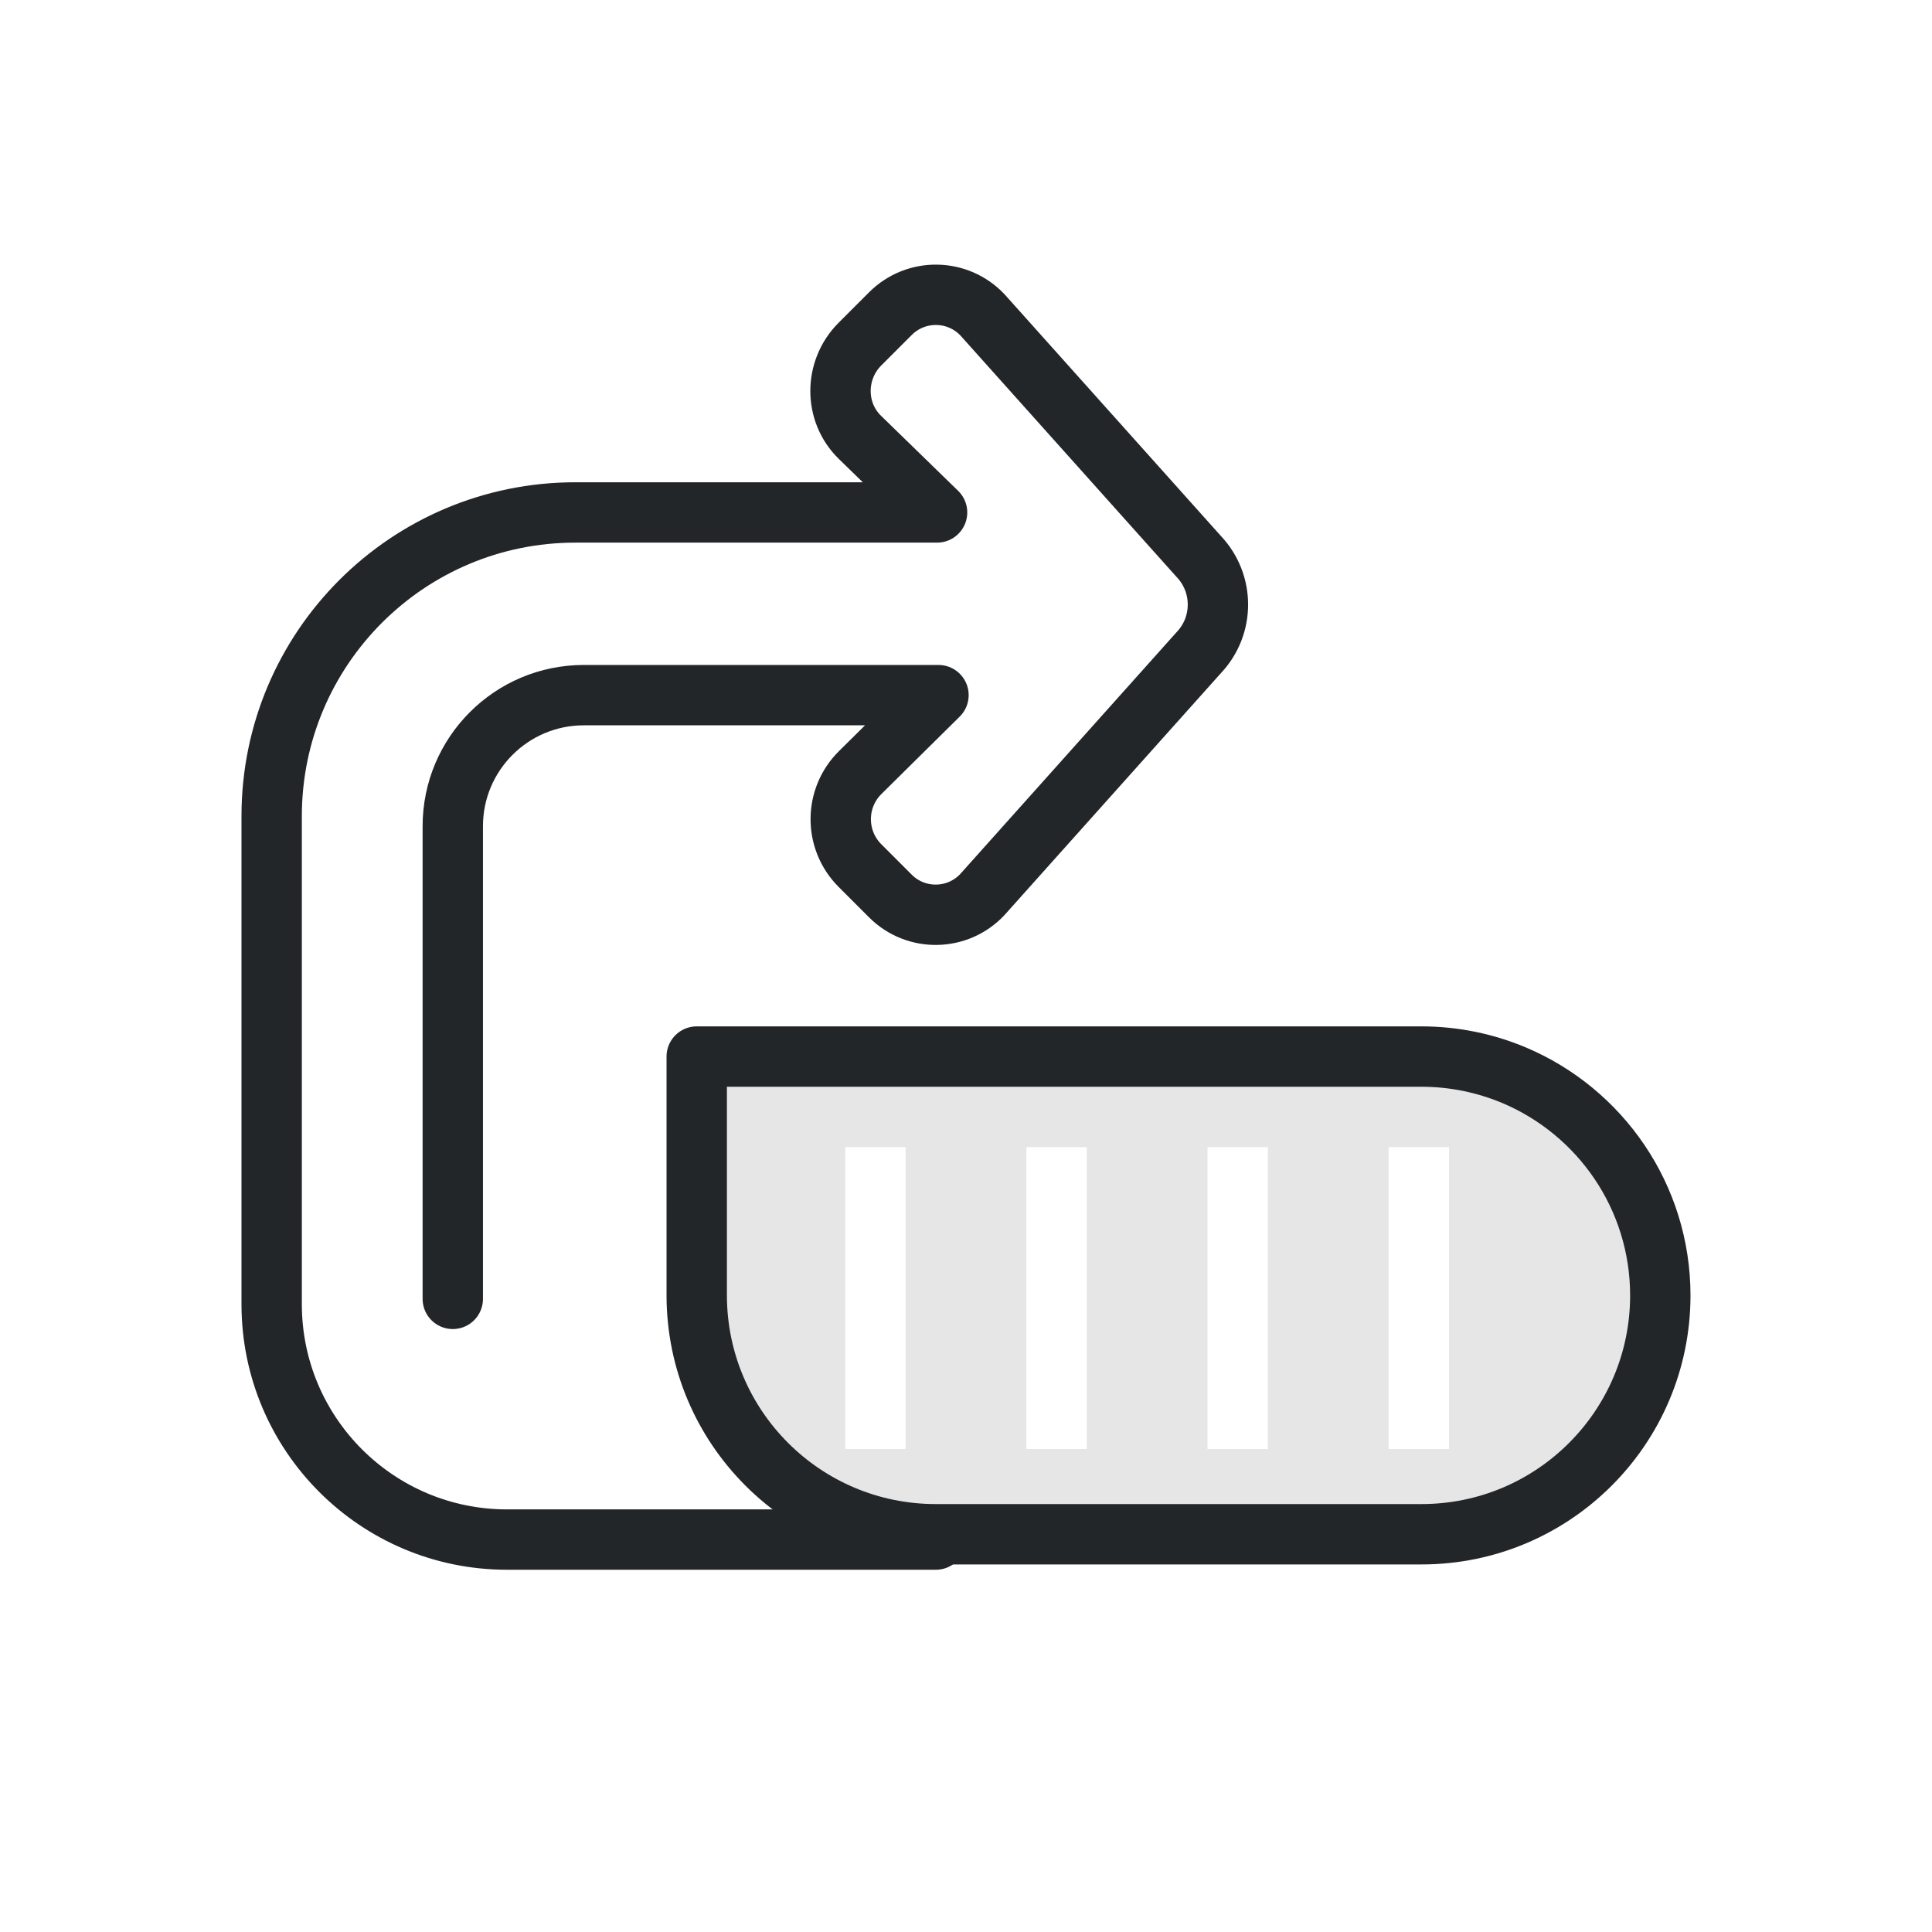
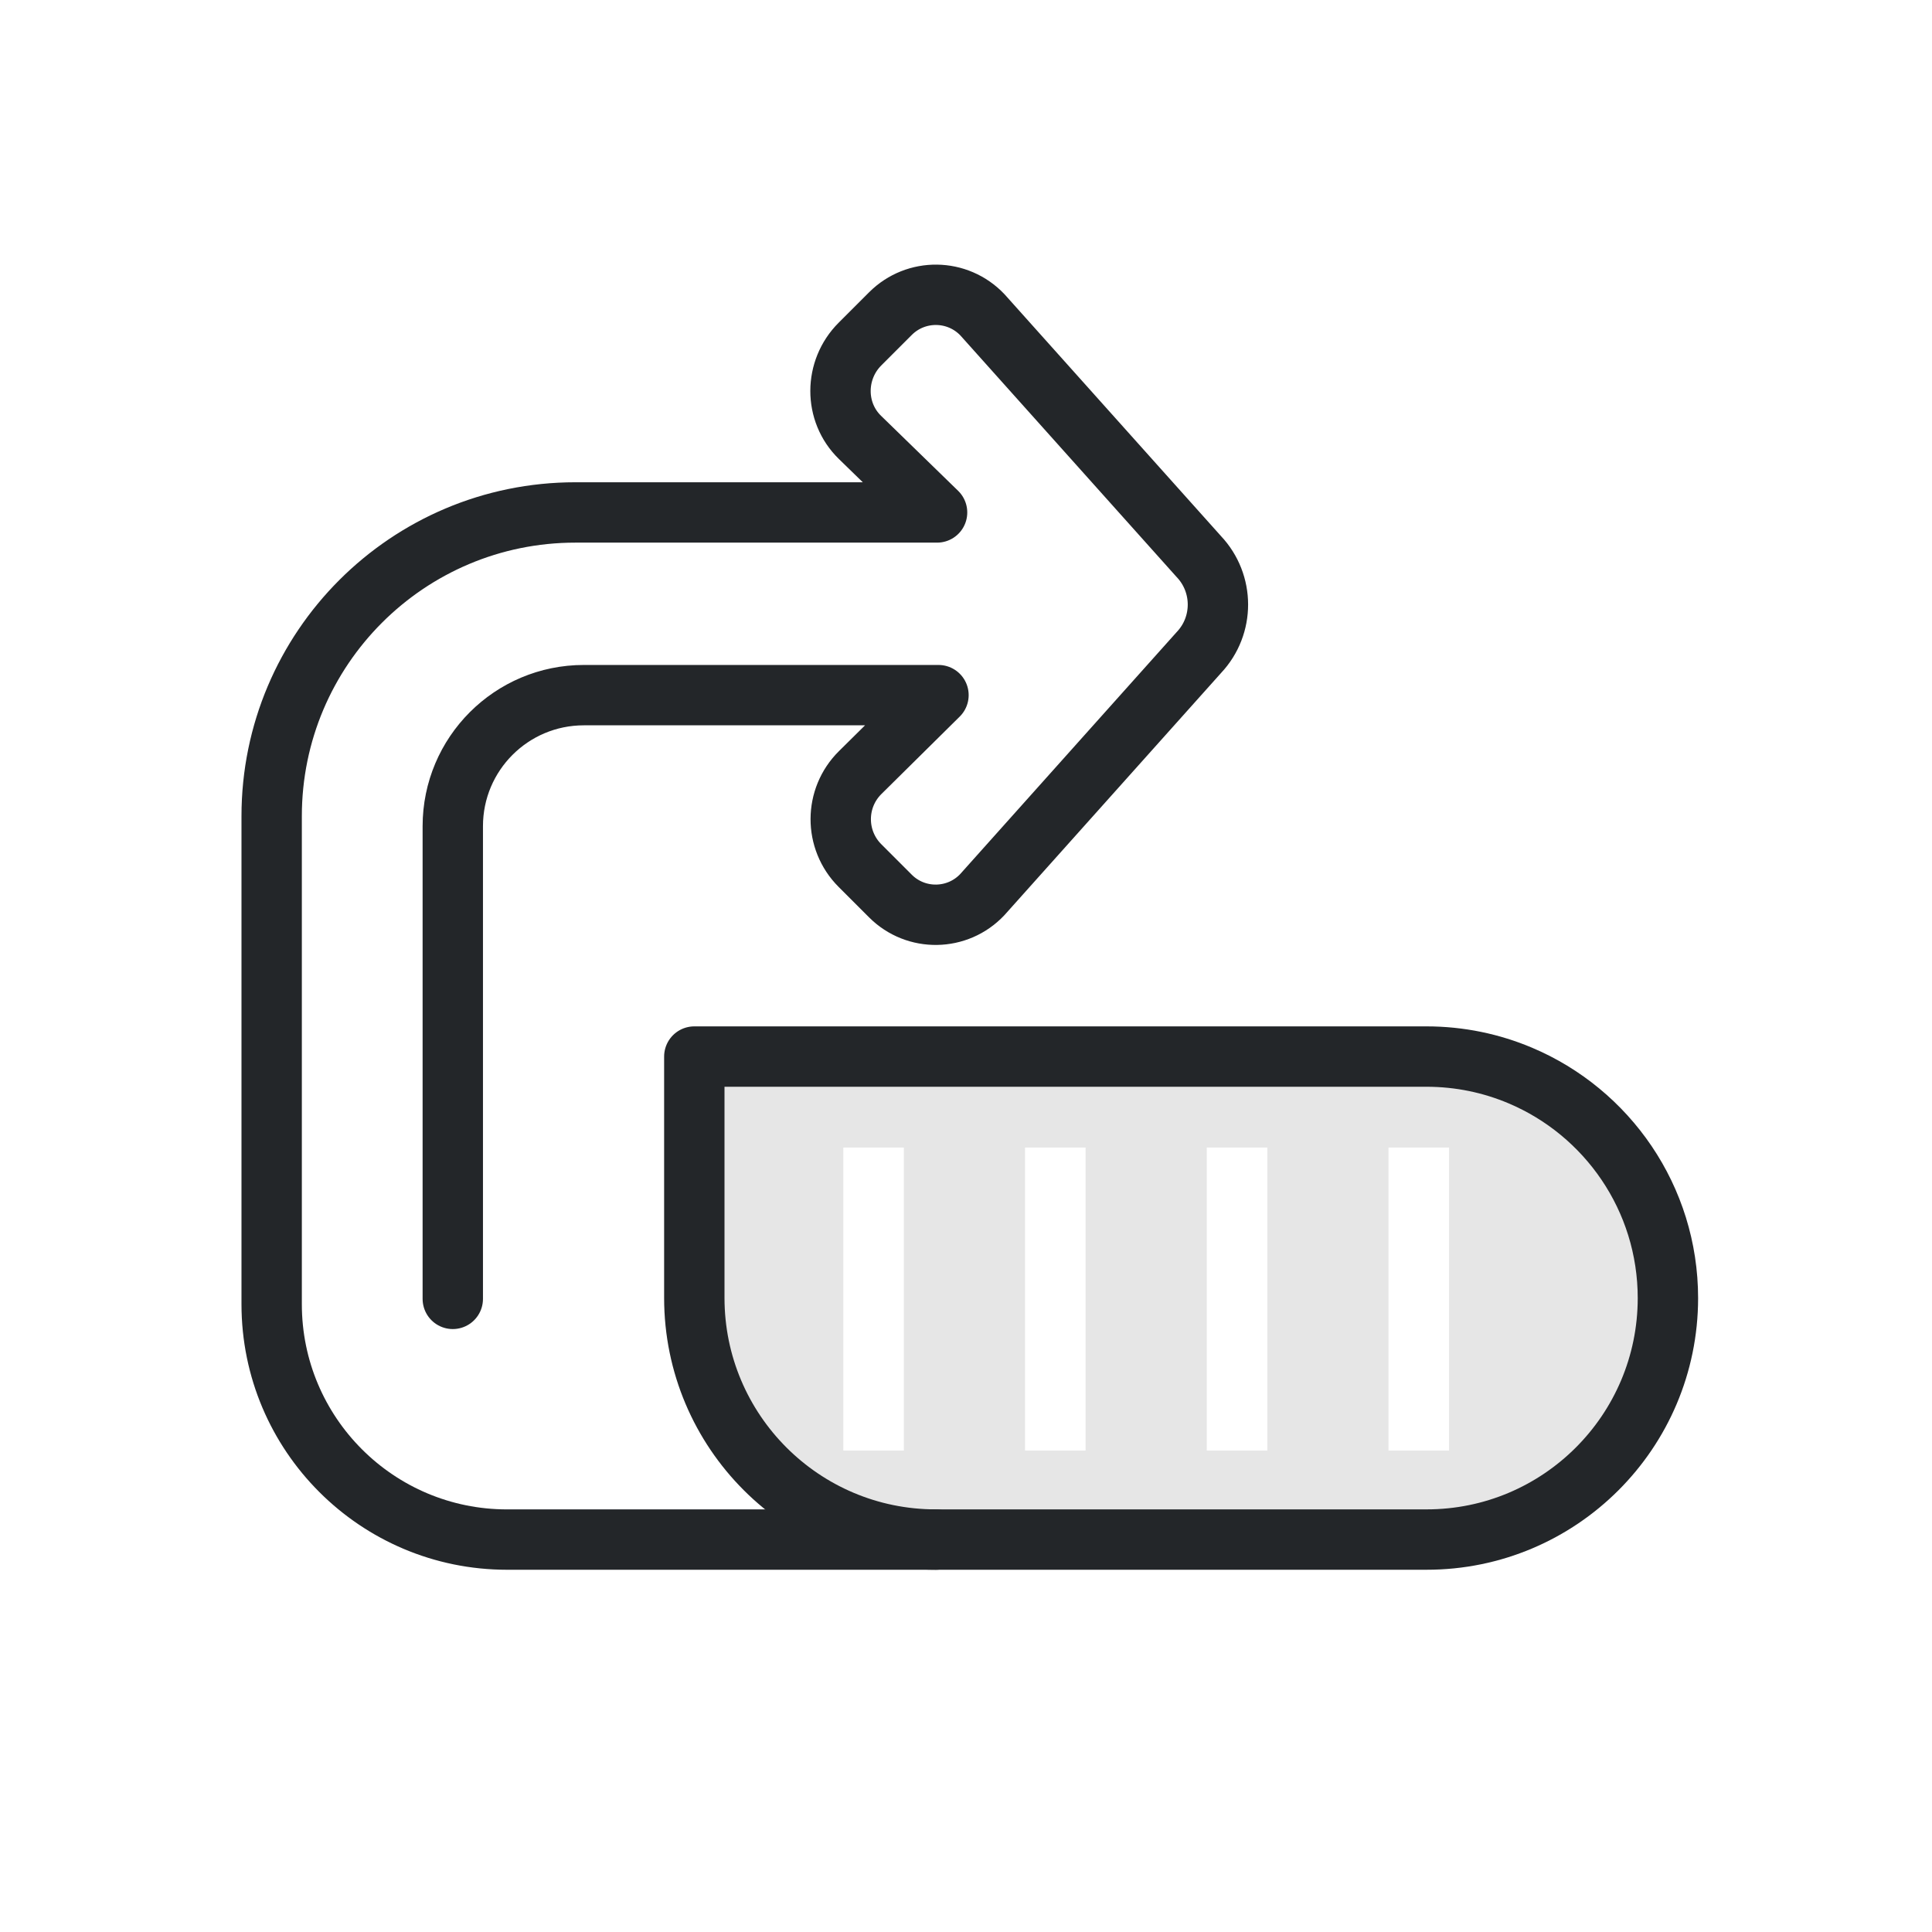
<svg xmlns="http://www.w3.org/2000/svg" width="32" height="32" version="1.1" viewBox="0 0 32 32" xml:space="preserve">
  <defs>
    <style id="current-color-scheme" type="text/css">.ColorScheme-Text { color:#232629; }</style>
    <style type="text/css">
     .ColorScheme-Text { color:#232629; }
     .ColorScheme-Highlight { color:#3daee9; }
   </style>
  </defs>
-   <path class="ColorScheme-Text" d="m12.895 17.67c-1.3 0-1.354 1.055-1.353 2.356v1.861c0 1.3 2.054 3.353 3.353 3.353h8.949c1.307 3.2e-5 3.374-2.045 3.402-3.352l.059-1.865c.027-1.292-2.013-2.353-3.305-2.353zm1.105 1.33h1v5h-1zm3 0h1v5h-1zm3 0h1v5h-1zm3 0h1v5h-1z" style="opacity:.1" />
-   <path class="ColorScheme-Text" d="m23.541 17.5c.546 0 1.066.111 1.539.31 1.422.601 2.42 2.008 2.42 3.649-.002 2.185-1.774 3.955-3.959 3.953h-8.042c-2.187 0-3.959-1.773-3.959-3.959v-3.953z" fill="currentColor" fill-opacity=".1" stroke="currentColor" stroke-linecap="round" stroke-linejoin="round" stroke-width="1" style="fill:none" />
+   <path class="ColorScheme-Text" d="m12.859 17.672c-1.305 0-1.359 1.059-1.358 2.365v1.869c0 1.305 2.06 3.366 3.364 3.366h8.978c1.311 3.2e-5 3.385-2.053 3.413-3.365l.059-1.872c.027-1.297-2.019-2.362-3.315-2.363zm1.109 1.335h1.003v5.019h-1.003zm3.01 0h1.003v5.019h-1.003zm3.01 0h1.003v5.019h-1.003zm3.01 0h1.003v5.019h-1.003z" style="opacity:.1" />
+   <path class="ColorScheme-Text" d="m23.626 17.5c.552 0 1.077.112 1.555.314 1.437.607 2.445 2.03 2.445 3.689-.002 2.209-1.793 3.999-4 3.997h-8.126c-2.209 0-4-1.792-4-4.003v-3.997z" fill="currentColor" fill-opacity=".1" stroke="currentColor" stroke-linecap="round" stroke-linejoin="round" stroke-width="1" style="fill:none" />
  <g transform="matrix(-1 0 0 1 33.501 -6.4863)">
    <g transform="matrix(-.86839 0 0 .86839 24.647 3.2365)" style="stroke-width:1.152">
      <g transform="matrix(.78694 0 0 .78694 2.4139 1.9408)" style="stroke-width:1.463">
        <g class="ColorScheme-Text" transform="translate(9.9968,9.4707)" fill="none" stroke="currentColor" stroke-linecap="round" stroke-linejoin="round" style="paint-order:stroke fill markers;stroke-width:1.463">
          <path transform="rotate(180 1.4169 2.7055)" d="m6.173-24.723h10.392a5.705 5.705 45 015.705 5.705l3e-6 11.828a7.362 7.362 135 01-7.362 7.362h-8.766l1.869 1.819c.633.616.625 1.637 0 2.262l-.738.738c-.62.62-1.628.606-2.231-.03l-5.243-5.857c-.617-.652-.619-1.672-.004-2.325l5.251-5.87c.6-.637 1.608-.653 2.227-.034l.738.738c.624.624.621 1.635-.006 2.255l-1.897 1.876h8.595c1.755 0 3.177-1.422 3.177-3.177v-11.456" style="stroke-width:1.463" stroke="currentColor" class="ColorScheme-Text" />
        </g>
      </g>
    </g>
  </g>
</svg>
